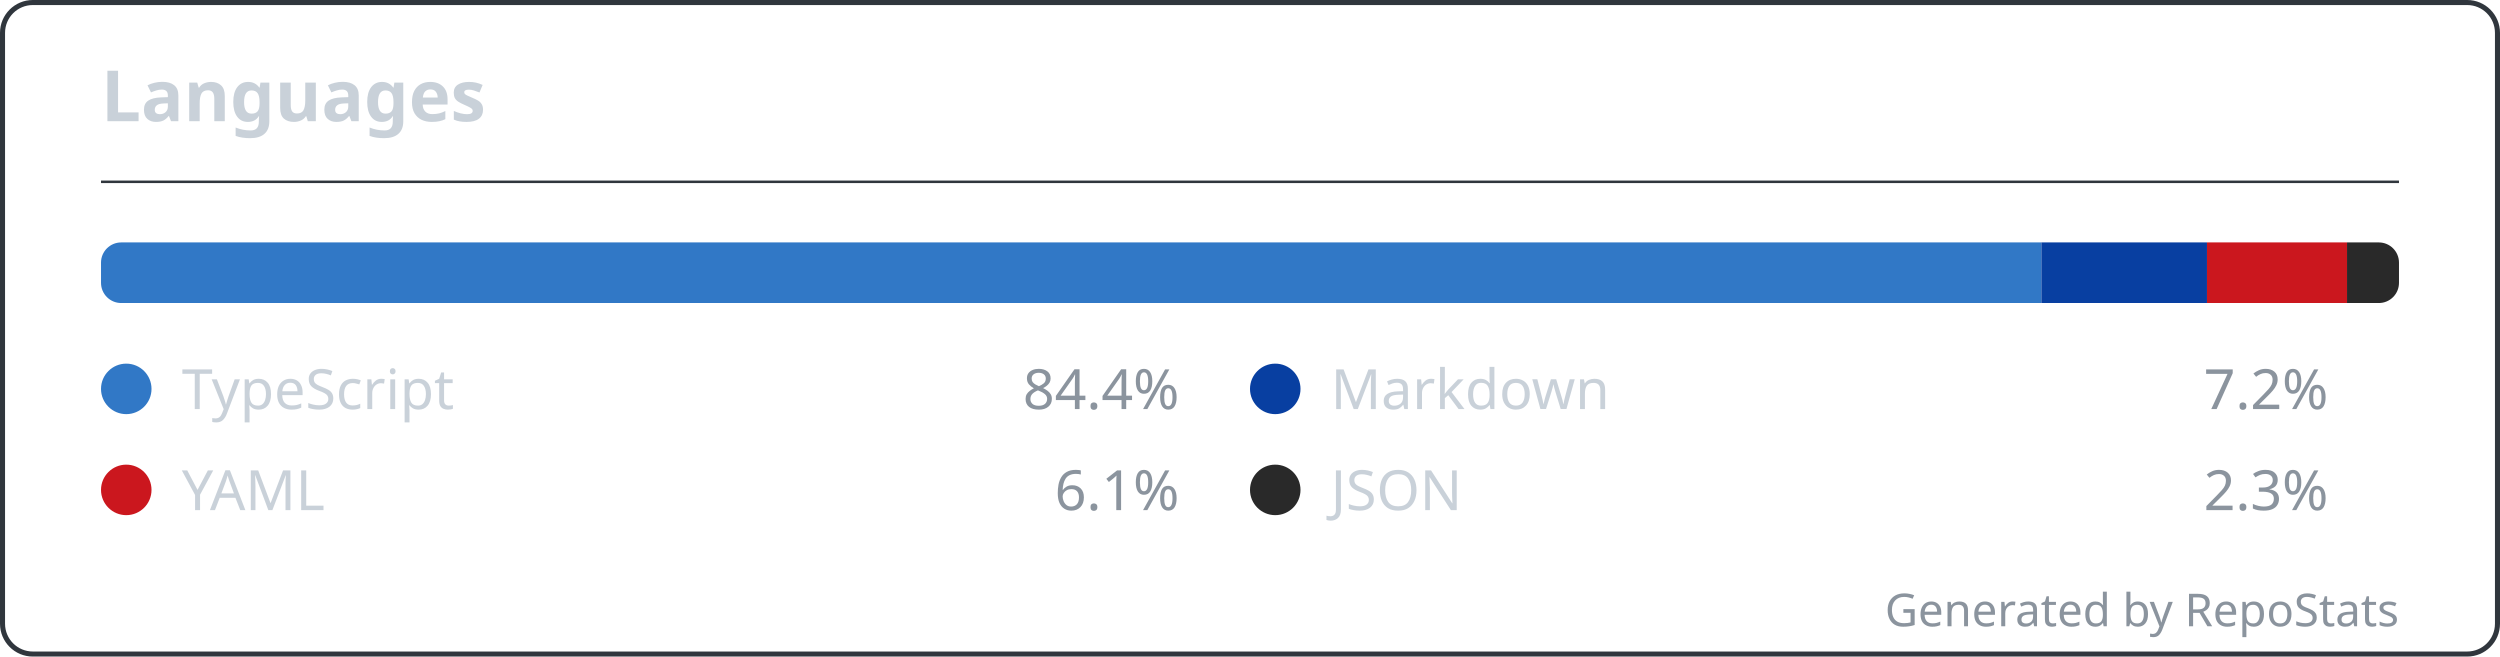
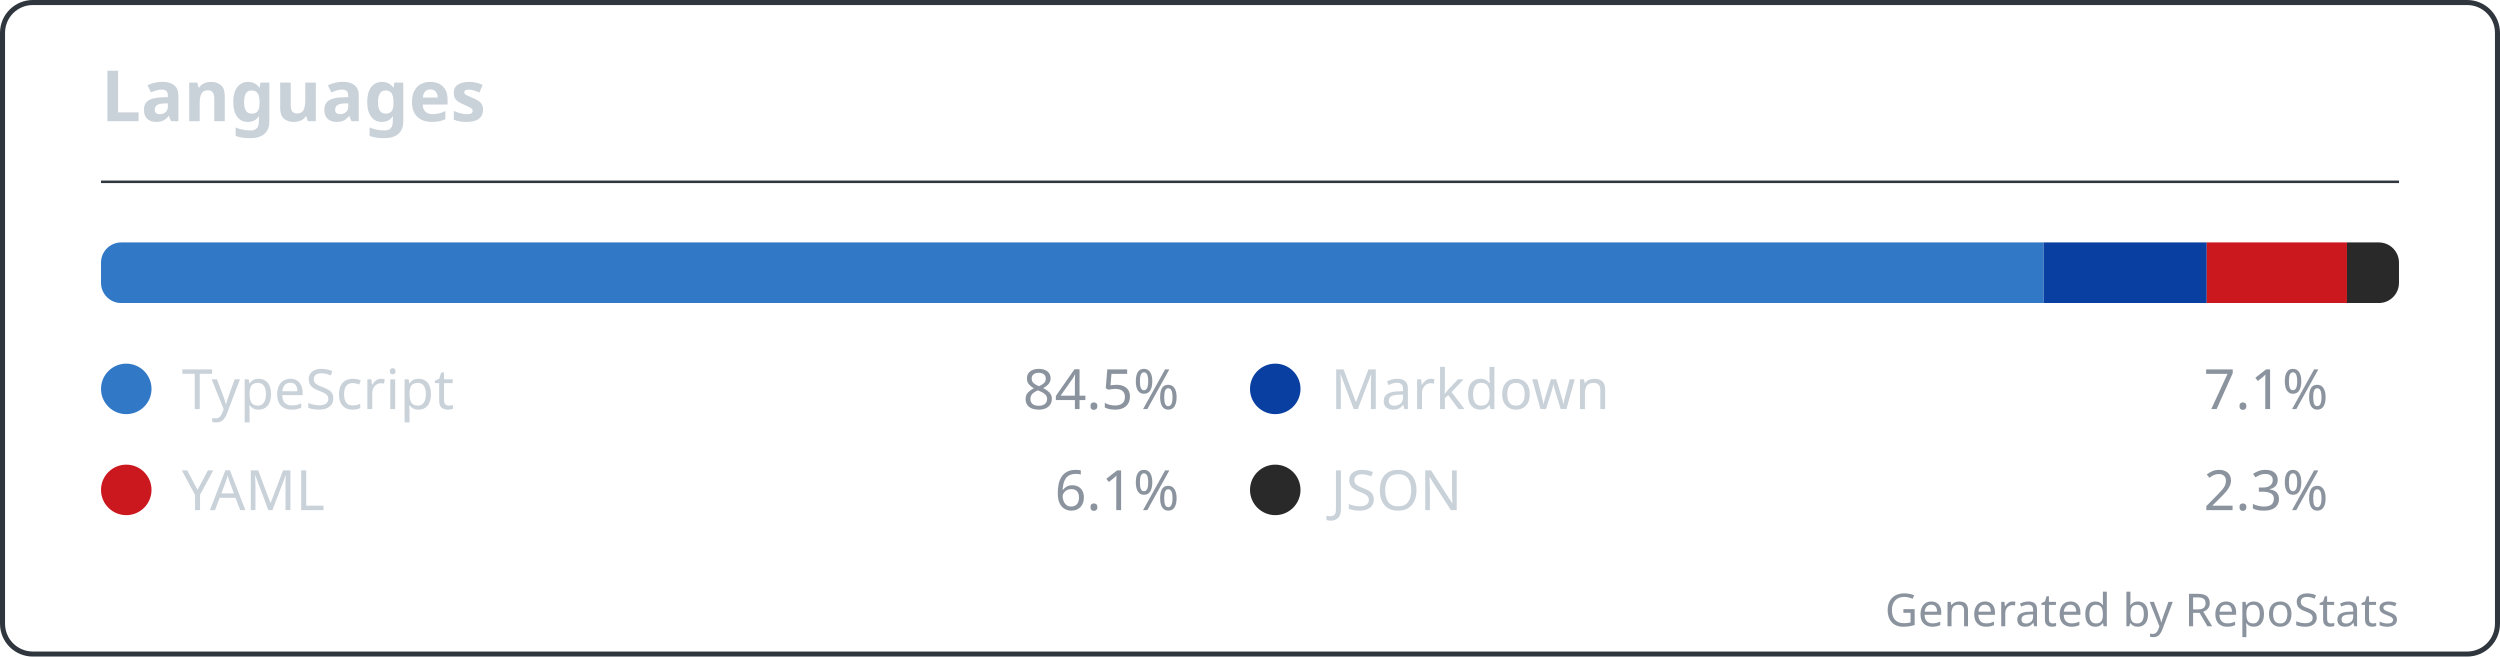
<svg xmlns="http://www.w3.org/2000/svg" width="495" height="130" viewBox="0 0 495 130" fill="none" role="img" aria-labelledby="repostats-languages">
  <style>
    .card-bg { fill: #0d1117; }
    .card-border { stroke: #30363d; stroke-width: 1; fill: none; }
    .card-title { font: 600 14px 'Segoe UI', Ubuntu, 'Helvetica Neue', sans-serif; fill: #c9d1d9; }
    .card-text { font: 400 12px 'Segoe UI', Ubuntu, 'Helvetica Neue', sans-serif; fill: #c9d1d9; }
    .card-text-secondary { font: 400 11px 'Segoe UI', Ubuntu, 'Helvetica Neue', sans-serif; fill: #8b949e; }
    .card-accent { fill: #58a6ff; }
    .card-footer { font: 400 9px 'Segoe UI', Ubuntu, 'Helvetica Neue', sans-serif; fill: #8b949e; }
  </style>
  <rect class="card-bg card-border" x="0.5" y="0.5" width="494" height="129" rx="6" />
  <g transform="translate(20, 24)">
    <text class="card-title" x="0" y="0">Languages</text>
  </g>
  <line x1="20" y1="36" x2="475" y2="36" stroke="#30363d" stroke-width="0.5" />
  <g transform="translate(20, 48)">
    <g transform="translate(0, 0)">
      <g>
        <defs>
          <clipPath id="bar-clip-1">
            <rect width="455" height="12" rx="4" />
          </clipPath>
        </defs>
        <g clip-path="url(#bar-clip-1)">
-           <rect x="0" y="0" width="384.195" height="12" fill="#3178c6" />
-           <rect x="384.195" y="0" width="32.787" height="12" fill="#083fa1" />
-           <rect x="416.982" y="0" width="27.729" height="12" fill="#cb171e" />
-           <rect x="444.711" y="0" width="10.289" height="12" fill="#292929" />
+           <rect x="0" y="0" width="384.637" height="12" fill="#3178c6" />
+           <rect x="384.637" y="0" width="32.3" height="12" fill="#083fa1" />
+           <rect x="416.938" y="0" width="27.761" height="12" fill="#cb171e" />
+           <rect x="444.699" y="0" width="10.301" height="12" fill="#292929" />
        </g>
      </g>
    </g>
    <g transform="translate(0, 24)">
      <g>
        <circle cx="5" cy="5" r="5" fill="#3178c6" />
        <text x="16" y="9" font-family="'Segoe UI', Ubuntu, 'Helvetica Neue', sans-serif" font-size="11" fill="#c9d1d9">TypeScript</text>
-         <text x="16" y="9" font-family="'Segoe UI', Ubuntu, 'Helvetica Neue', sans-serif" font-size="11" fill="#8b949e" text-anchor="end" dx="197.5">84.4%</text>
+         <text x="16" y="9" font-family="'Segoe UI', Ubuntu, 'Helvetica Neue', sans-serif" font-size="11" fill="#8b949e" text-anchor="end" dx="197.5">84.5%</text>
        <circle cx="232.5" cy="5" r="5" fill="#083fa1" />
        <text x="243.5" y="9" font-family="'Segoe UI', Ubuntu, 'Helvetica Neue', sans-serif" font-size="11" fill="#c9d1d9">Markdown</text>
-         <text x="243.5" y="9" font-family="'Segoe UI', Ubuntu, 'Helvetica Neue', sans-serif" font-size="11" fill="#8b949e" text-anchor="end" dx="197.5">7.2%</text>
+         <text x="243.5" y="9" font-family="'Segoe UI', Ubuntu, 'Helvetica Neue', sans-serif" font-size="11" fill="#8b949e" text-anchor="end" dx="197.5">7.1%</text>
        <circle cx="5" cy="25" r="5" fill="#cb171e" />
        <text x="16" y="29" font-family="'Segoe UI', Ubuntu, 'Helvetica Neue', sans-serif" font-size="11" fill="#c9d1d9">YAML</text>
        <text x="16" y="29" font-family="'Segoe UI', Ubuntu, 'Helvetica Neue', sans-serif" font-size="11" fill="#8b949e" text-anchor="end" dx="197.5">6.1%</text>
        <circle cx="232.5" cy="25" r="5" fill="#292929" />
        <text x="243.5" y="29" font-family="'Segoe UI', Ubuntu, 'Helvetica Neue', sans-serif" font-size="11" fill="#c9d1d9">JSON</text>
        <text x="243.5" y="29" font-family="'Segoe UI', Ubuntu, 'Helvetica Neue', sans-serif" font-size="11" fill="#8b949e" text-anchor="end" dx="197.5">2.3%</text>
      </g>
    </g>
  </g>
  <text class="card-footer" x="475" y="124" text-anchor="end">Generated by RepoStats</text>
</svg>
